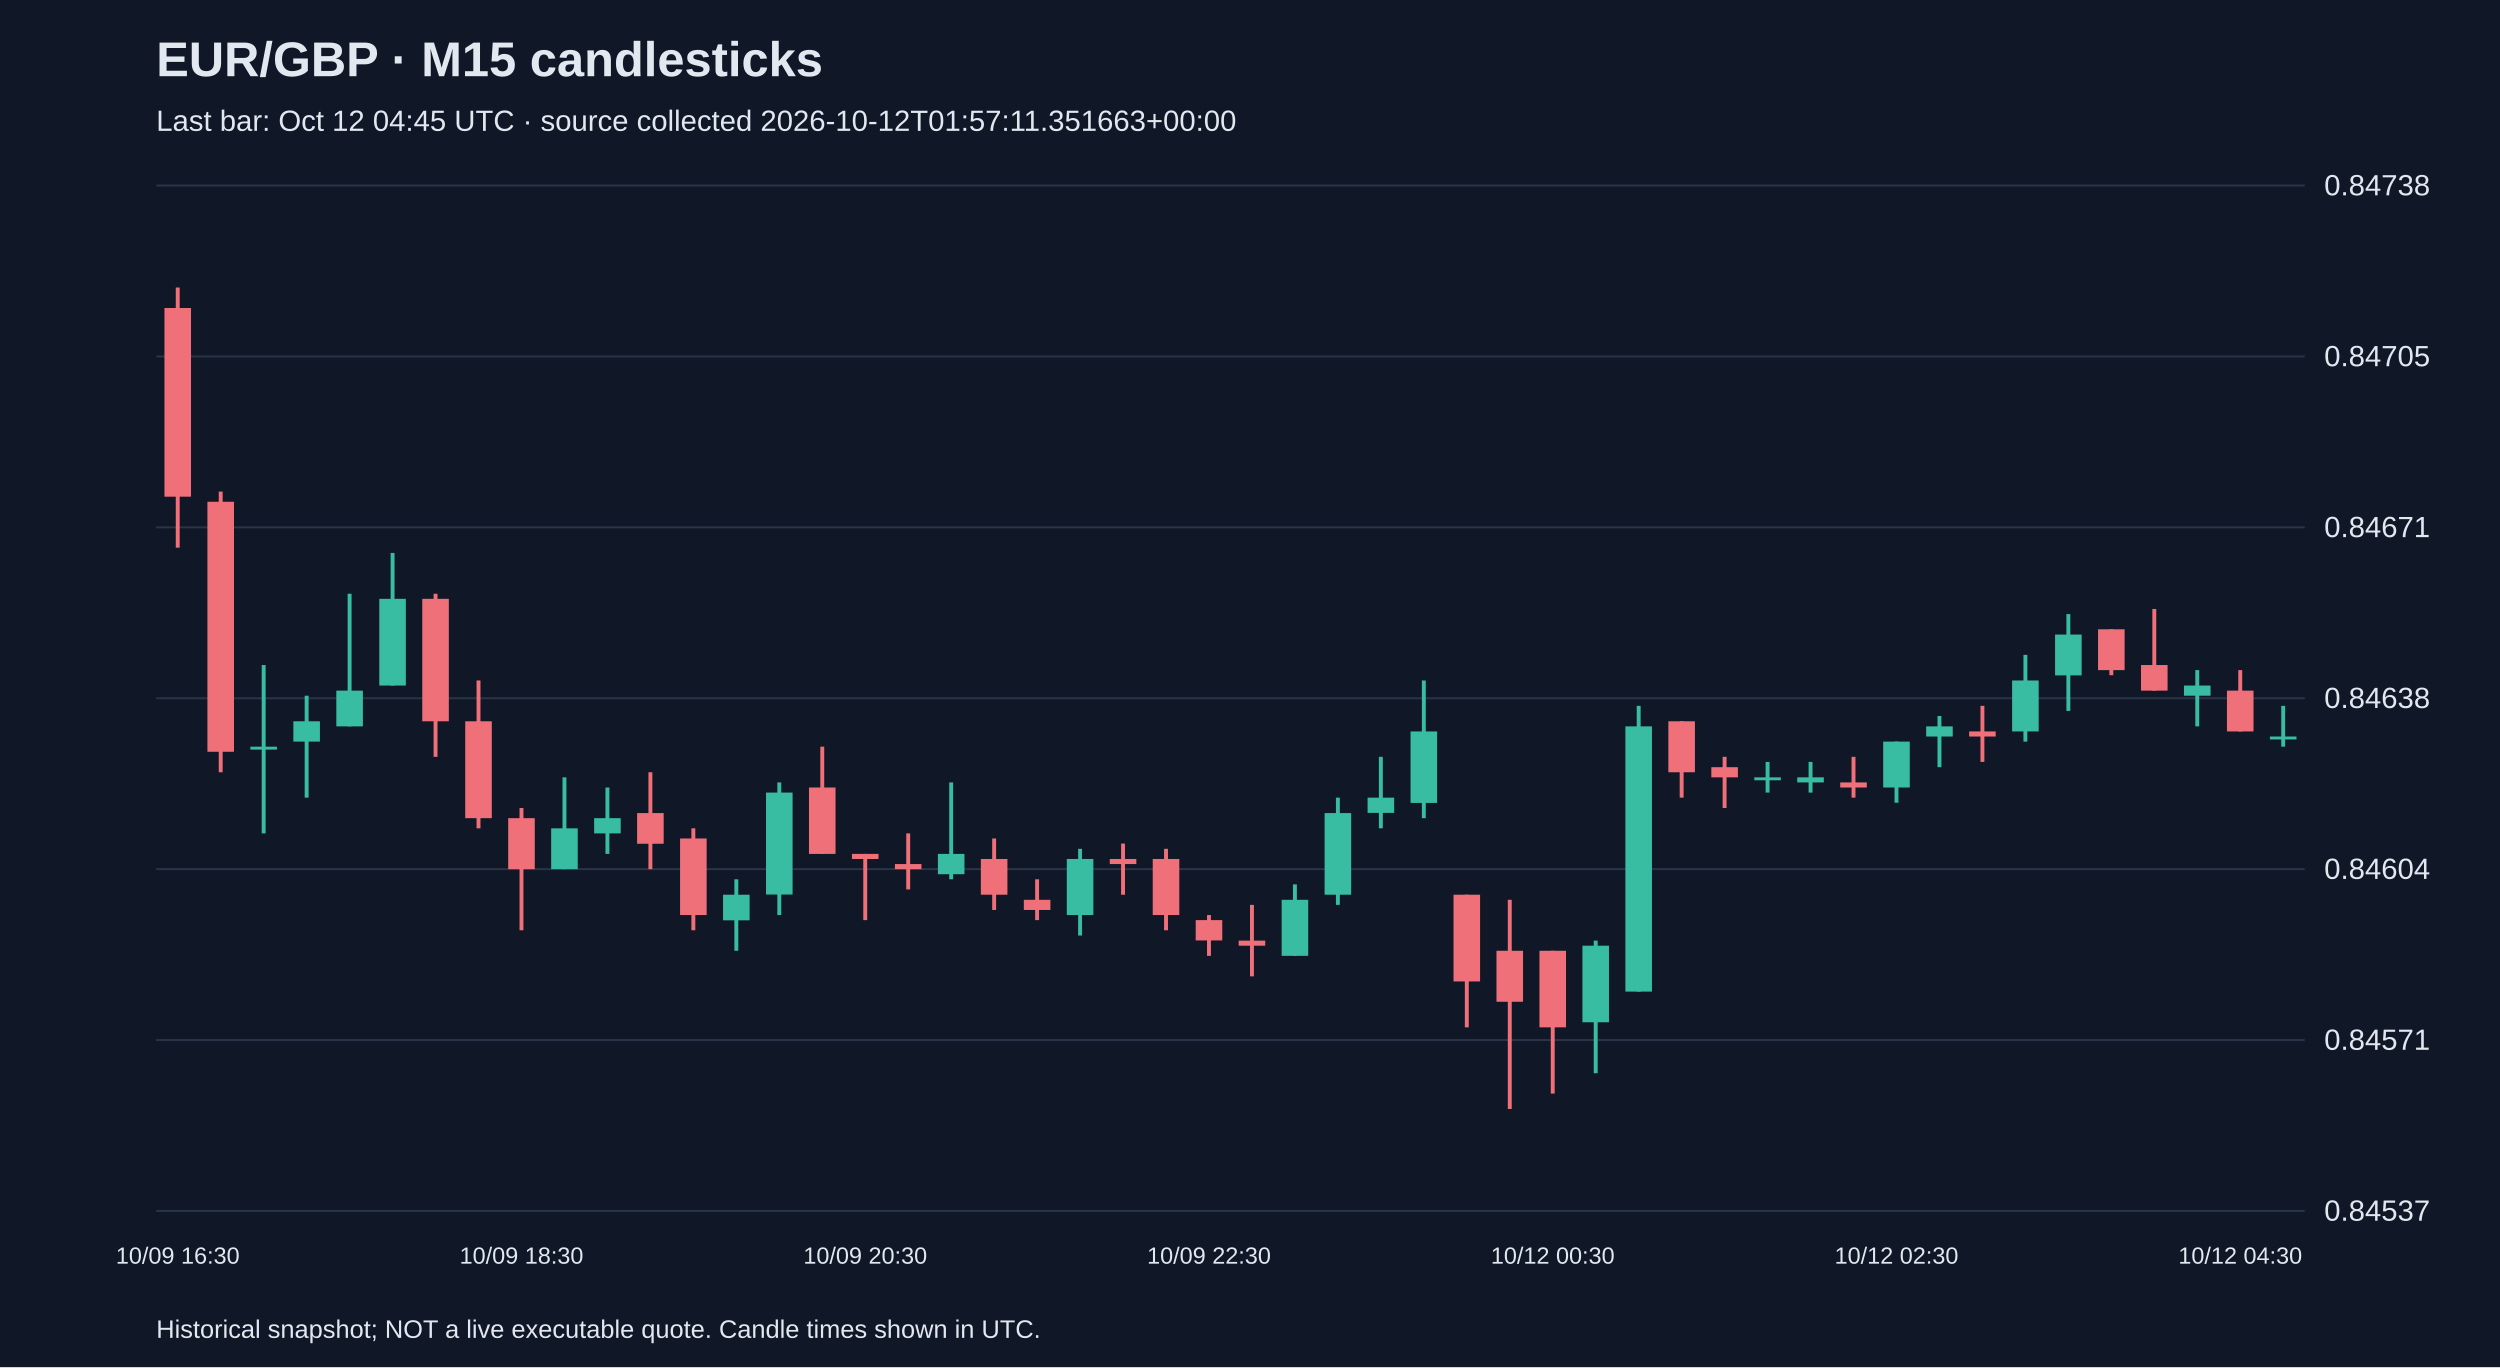
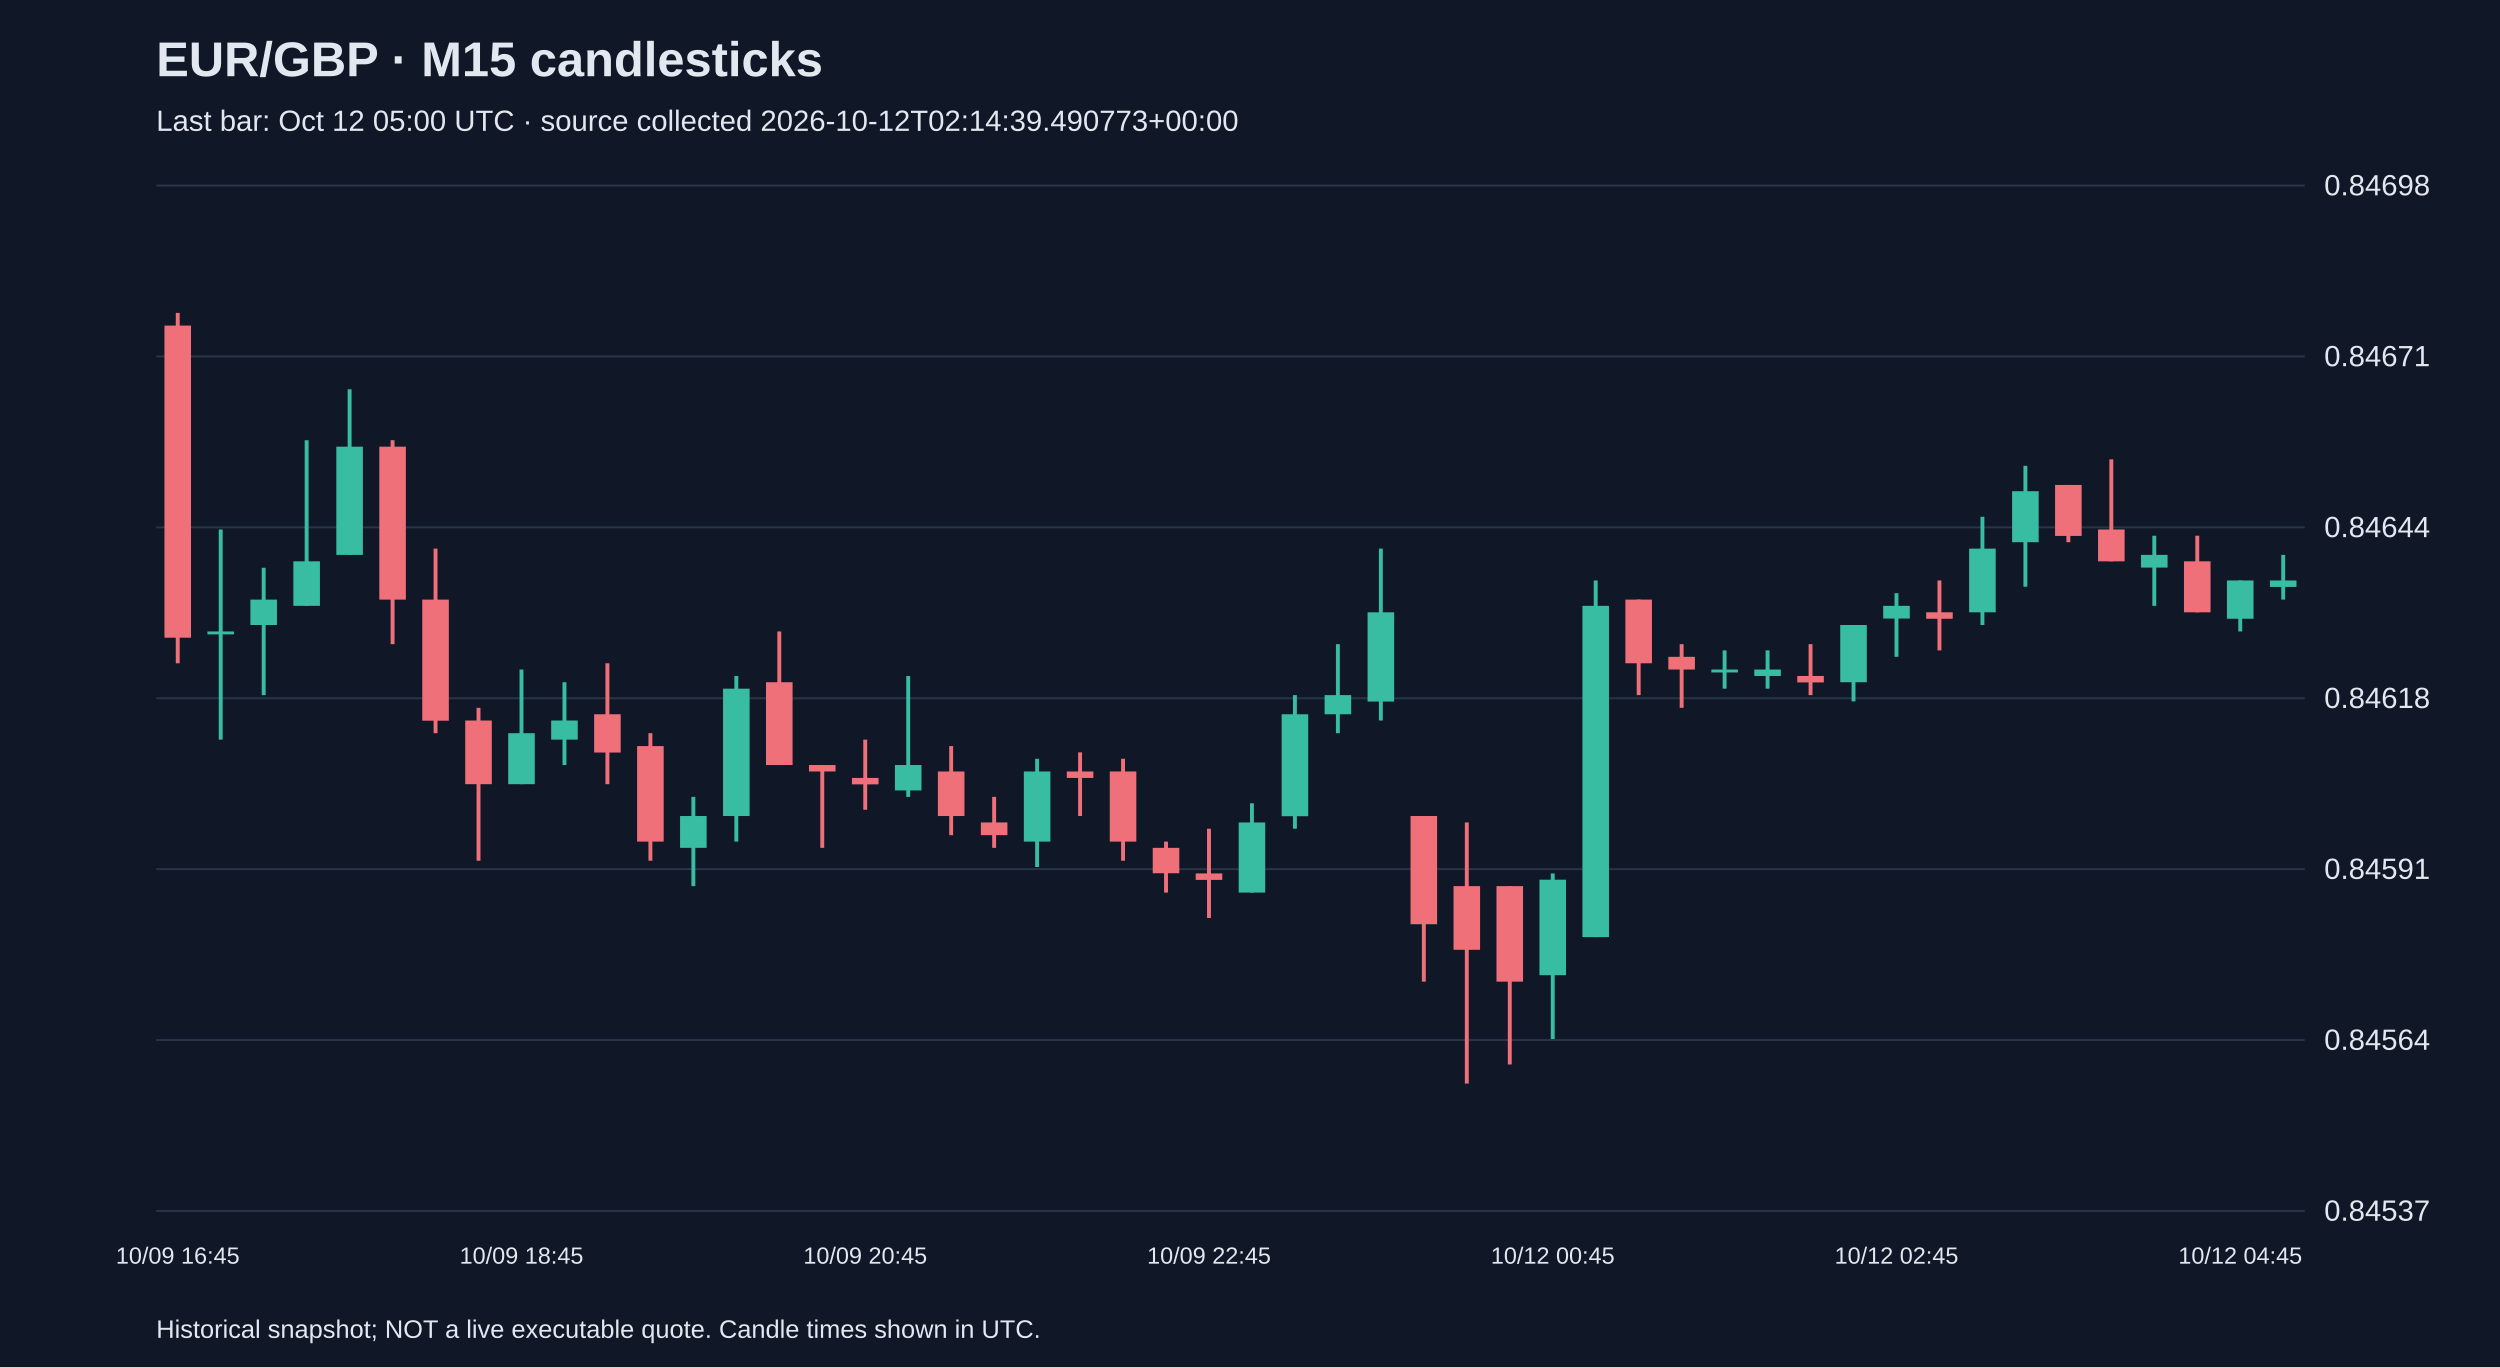
<svg xmlns="http://www.w3.org/2000/svg" viewBox="0 0 1280 700">
  <rect width="100%" height="100%" fill="#101827" />
  <style>text{font-family:Arial,sans-serif;fill:#e2e8f0}</style>
  <text x="80" y="39" font-size="25" font-weight="bold">EUR/GBP · M15 candlesticks</text>
-   <text x="80" y="67" font-size="15" fill="#a6b1c5">Last bar: Oct 12 04:45 UTC · source collected 2026-10-12T01:57:11.351663+00:00</text>
+   <text x="80" y="67" font-size="15" fill="#a6b1c5">Last bar: Oct 12 05:00 UTC · source collected 2026-10-12T02:14:39.490773+00:00</text>
  <line x1="80" y1="620.0" x2="1180" y2="620.0" stroke="#283548" />
  <text x="1190" y="625.0" font-size="15">0.84537</text>
  <line x1="80" y1="532.5" x2="1180" y2="532.5" stroke="#283548" />
-   <text x="1190" y="537.5" font-size="15">0.84571</text>
+   <text x="1190" y="537.5" font-size="15">0.84564</text>
  <line x1="80" y1="445.0" x2="1180" y2="445.0" stroke="#283548" />
-   <text x="1190" y="450.0" font-size="15">0.84604</text>
+   <text x="1190" y="450.0" font-size="15">0.84591</text>
  <line x1="80" y1="357.5" x2="1180" y2="357.5" stroke="#283548" />
-   <text x="1190" y="362.5" font-size="15">0.84638</text>
+   <text x="1190" y="362.5" font-size="15">0.84618</text>
  <line x1="80" y1="270.0" x2="1180" y2="270.0" stroke="#283548" />
-   <text x="1190" y="275.0" font-size="15">0.84671</text>
+   <text x="1190" y="275.0" font-size="15">0.84644</text>
  <line x1="80" y1="182.5" x2="1180" y2="182.5" stroke="#283548" />
-   <text x="1190" y="187.5" font-size="15">0.84705</text>
+   <text x="1190" y="187.5" font-size="15">0.84671</text>
  <line x1="80" y1="95.0" x2="1180" y2="95.0" stroke="#283548" />
-   <text x="1190" y="100.0" font-size="15">0.84738</text>
-   <line x1="91.0" y1="147.2" x2="91.0" y2="280.4" stroke="#f07079" stroke-width="2" />
-   <rect x="84.2" y="157.7" width="13.6" height="96.6" fill="#f07079" />
-   <text x="91.0" y="647" text-anchor="middle" font-size="12">10/09 16:30</text>
-   <line x1="113.0" y1="251.7" x2="113.0" y2="395.4" stroke="#f07079" stroke-width="2" />
-   <rect x="106.2" y="256.9" width="13.6" height="128.0" fill="#f07079" />
-   <line x1="135.0" y1="340.5" x2="135.0" y2="426.7" stroke="#38bca2" stroke-width="2" />
-   <rect x="128.2" y="382.3" width="13.6" height="1.5" fill="#38bca2" />
-   <line x1="157.0" y1="356.2" x2="157.0" y2="408.4" stroke="#38bca2" stroke-width="2" />
-   <rect x="150.2" y="369.3" width="13.6" height="10.4" fill="#38bca2" />
-   <line x1="179.0" y1="304.0" x2="179.0" y2="371.9" stroke="#38bca2" stroke-width="2" />
-   <rect x="172.2" y="353.6" width="13.6" height="18.3" fill="#38bca2" />
-   <line x1="201.0" y1="283.1" x2="201.0" y2="351.0" stroke="#38bca2" stroke-width="2" />
-   <rect x="194.2" y="306.6" width="13.6" height="44.4" fill="#38bca2" />
-   <line x1="223.0" y1="304.0" x2="223.0" y2="387.5" stroke="#f07079" stroke-width="2" />
-   <rect x="216.2" y="306.6" width="13.6" height="62.7" fill="#f07079" />
-   <line x1="245.0" y1="348.4" x2="245.0" y2="424.1" stroke="#f07079" stroke-width="2" />
-   <rect x="238.2" y="369.3" width="13.6" height="49.6" fill="#f07079" />
-   <line x1="267.0" y1="413.7" x2="267.0" y2="476.3" stroke="#f07079" stroke-width="2" />
-   <rect x="260.2" y="418.9" width="13.6" height="26.1" fill="#f07079" />
-   <text x="267.0" y="647" text-anchor="middle" font-size="12">10/09 18:30</text>
-   <line x1="289.0" y1="398.0" x2="289.0" y2="445.0" stroke="#38bca2" stroke-width="2" />
-   <rect x="282.2" y="424.1" width="13.6" height="20.9" fill="#38bca2" />
-   <line x1="311.0" y1="403.2" x2="311.0" y2="437.2" stroke="#38bca2" stroke-width="2" />
-   <rect x="304.2" y="418.9" width="13.6" height="7.8" fill="#38bca2" />
-   <line x1="333.0" y1="395.4" x2="333.0" y2="445.0" stroke="#f07079" stroke-width="2" />
-   <rect x="326.2" y="416.3" width="13.6" height="15.7" fill="#f07079" />
-   <line x1="355.0" y1="424.1" x2="355.0" y2="476.3" stroke="#f07079" stroke-width="2" />
-   <rect x="348.2" y="429.3" width="13.6" height="39.2" fill="#f07079" />
-   <line x1="377.0" y1="450.2" x2="377.0" y2="486.8" stroke="#38bca2" stroke-width="2" />
-   <rect x="370.2" y="458.1" width="13.6" height="13.1" fill="#38bca2" />
-   <line x1="399.0" y1="400.6" x2="399.0" y2="468.5" stroke="#38bca2" stroke-width="2" />
-   <rect x="392.2" y="405.8" width="13.6" height="52.2" fill="#38bca2" />
-   <line x1="421.0" y1="382.3" x2="421.0" y2="437.2" stroke="#f07079" stroke-width="2" />
-   <rect x="414.2" y="403.2" width="13.6" height="34.0" fill="#f07079" />
-   <line x1="443.0" y1="437.2" x2="443.0" y2="471.1" stroke="#f07079" stroke-width="2" />
-   <rect x="436.2" y="437.2" width="13.6" height="2.6" fill="#f07079" />
-   <text x="443.0" y="647" text-anchor="middle" font-size="12">10/09 20:30</text>
-   <line x1="465.0" y1="426.7" x2="465.0" y2="455.4" stroke="#f07079" stroke-width="2" />
-   <rect x="458.2" y="442.4" width="13.6" height="2.6" fill="#f07079" />
-   <line x1="487.0" y1="400.6" x2="487.0" y2="450.2" stroke="#38bca2" stroke-width="2" />
-   <rect x="480.2" y="437.2" width="13.6" height="10.4" fill="#38bca2" />
-   <line x1="509.0" y1="429.3" x2="509.0" y2="465.9" stroke="#f07079" stroke-width="2" />
-   <rect x="502.2" y="439.8" width="13.6" height="18.3" fill="#f07079" />
-   <line x1="531.0" y1="450.2" x2="531.0" y2="471.1" stroke="#f07079" stroke-width="2" />
-   <rect x="524.2" y="460.7" width="13.6" height="5.2" fill="#f07079" />
-   <line x1="553.0" y1="434.6" x2="553.0" y2="479.0" stroke="#38bca2" stroke-width="2" />
-   <rect x="546.2" y="439.8" width="13.6" height="28.7" fill="#38bca2" />
-   <line x1="575.0" y1="431.9" x2="575.0" y2="458.1" stroke="#f07079" stroke-width="2" />
-   <rect x="568.2" y="439.8" width="13.6" height="2.6" fill="#f07079" />
-   <line x1="597.0" y1="434.6" x2="597.0" y2="476.3" stroke="#f07079" stroke-width="2" />
-   <rect x="590.2" y="439.8" width="13.6" height="28.7" fill="#f07079" />
-   <line x1="619.0" y1="468.5" x2="619.0" y2="489.4" stroke="#f07079" stroke-width="2" />
-   <rect x="612.2" y="471.1" width="13.6" height="10.4" fill="#f07079" />
-   <text x="619.0" y="647" text-anchor="middle" font-size="12">10/09 22:30</text>
-   <line x1="641.0" y1="463.3" x2="641.0" y2="499.9" stroke="#f07079" stroke-width="2" />
-   <rect x="634.2" y="481.6" width="13.6" height="2.6" fill="#f07079" />
-   <line x1="663.0" y1="452.8" x2="663.0" y2="489.4" stroke="#38bca2" stroke-width="2" />
-   <rect x="656.2" y="460.7" width="13.6" height="28.7" fill="#38bca2" />
-   <line x1="685.0" y1="408.4" x2="685.0" y2="463.3" stroke="#38bca2" stroke-width="2" />
-   <rect x="678.2" y="416.3" width="13.6" height="41.8" fill="#38bca2" />
-   <line x1="707.0" y1="387.5" x2="707.0" y2="424.1" stroke="#38bca2" stroke-width="2" />
-   <rect x="700.2" y="408.4" width="13.6" height="7.8" fill="#38bca2" />
-   <line x1="729.0" y1="348.4" x2="729.0" y2="418.9" stroke="#38bca2" stroke-width="2" />
-   <rect x="722.2" y="374.5" width="13.6" height="36.6" fill="#38bca2" />
-   <line x1="751.0" y1="458.1" x2="751.0" y2="526.0" stroke="#f07079" stroke-width="2" />
-   <rect x="744.2" y="458.1" width="13.6" height="44.4" fill="#f07079" />
-   <line x1="773.0" y1="460.7" x2="773.0" y2="567.8" stroke="#f07079" stroke-width="2" />
-   <rect x="766.2" y="486.8" width="13.6" height="26.1" fill="#f07079" />
-   <line x1="795.0" y1="486.8" x2="795.0" y2="559.9" stroke="#f07079" stroke-width="2" />
-   <rect x="788.2" y="486.8" width="13.6" height="39.2" fill="#f07079" />
-   <text x="795.0" y="647" text-anchor="middle" font-size="12">10/12 00:30</text>
-   <line x1="817.0" y1="481.6" x2="817.0" y2="549.5" stroke="#38bca2" stroke-width="2" />
-   <rect x="810.2" y="484.2" width="13.6" height="39.2" fill="#38bca2" />
-   <line x1="839.0" y1="361.4" x2="839.0" y2="507.7" stroke="#38bca2" stroke-width="2" />
-   <rect x="832.2" y="371.9" width="13.6" height="135.8" fill="#38bca2" />
-   <line x1="861.0" y1="369.3" x2="861.0" y2="408.4" stroke="#f07079" stroke-width="2" />
-   <rect x="854.2" y="369.3" width="13.6" height="26.1" fill="#f07079" />
-   <line x1="883.0" y1="387.5" x2="883.0" y2="413.7" stroke="#f07079" stroke-width="2" />
-   <rect x="876.2" y="392.8" width="13.6" height="5.2" fill="#f07079" />
-   <line x1="905.0" y1="390.1" x2="905.0" y2="405.8" stroke="#38bca2" stroke-width="2" />
-   <rect x="898.2" y="398.0" width="13.6" height="1.5" fill="#38bca2" />
-   <line x1="927.0" y1="390.1" x2="927.0" y2="405.8" stroke="#38bca2" stroke-width="2" />
-   <rect x="920.2" y="398.0" width="13.6" height="2.6" fill="#38bca2" />
-   <line x1="949.0" y1="387.5" x2="949.0" y2="408.4" stroke="#f07079" stroke-width="2" />
-   <rect x="942.2" y="400.6" width="13.6" height="2.6" fill="#f07079" />
-   <line x1="971.0" y1="379.7" x2="971.0" y2="411.0" stroke="#38bca2" stroke-width="2" />
-   <rect x="964.2" y="379.7" width="13.6" height="23.5" fill="#38bca2" />
-   <text x="971.0" y="647" text-anchor="middle" font-size="12">10/12 02:30</text>
-   <line x1="993.0" y1="366.6" x2="993.0" y2="392.8" stroke="#38bca2" stroke-width="2" />
-   <rect x="986.2" y="371.9" width="13.6" height="5.2" fill="#38bca2" />
-   <line x1="1015.0" y1="361.4" x2="1015.0" y2="390.1" stroke="#f07079" stroke-width="2" />
-   <rect x="1008.2" y="374.5" width="13.6" height="2.6" fill="#f07079" />
-   <line x1="1037.0" y1="335.3" x2="1037.0" y2="379.7" stroke="#38bca2" stroke-width="2" />
-   <rect x="1030.2" y="348.4" width="13.6" height="26.1" fill="#38bca2" />
-   <line x1="1059.0" y1="314.4" x2="1059.0" y2="364.0" stroke="#38bca2" stroke-width="2" />
-   <rect x="1052.2" y="324.9" width="13.6" height="20.9" fill="#38bca2" />
-   <line x1="1081.0" y1="322.2" x2="1081.0" y2="345.7" stroke="#f07079" stroke-width="2" />
-   <rect x="1074.2" y="322.2" width="13.6" height="20.9" fill="#f07079" />
-   <line x1="1103.0" y1="311.8" x2="1103.0" y2="353.6" stroke="#f07079" stroke-width="2" />
-   <rect x="1096.2" y="340.5" width="13.6" height="13.1" fill="#f07079" />
-   <line x1="1125.0" y1="343.1" x2="1125.0" y2="371.9" stroke="#38bca2" stroke-width="2" />
-   <rect x="1118.2" y="351.0" width="13.6" height="5.2" fill="#38bca2" />
-   <line x1="1147.0" y1="343.1" x2="1147.0" y2="374.5" stroke="#f07079" stroke-width="2" />
-   <rect x="1140.2" y="353.6" width="13.6" height="20.9" fill="#f07079" />
-   <text x="1147.0" y="647" text-anchor="middle" font-size="12">10/12 04:30</text>
-   <line x1="1169.0" y1="361.4" x2="1169.0" y2="382.3" stroke="#38bca2" stroke-width="2" />
-   <rect x="1162.2" y="377.1" width="13.6" height="1.5" fill="#38bca2" />
+   <text x="1190" y="100.0" font-size="15">0.84698</text>
+   <line x1="91.0" y1="160.2" x2="91.0" y2="339.6" stroke="#f07079" stroke-width="2" />
+   <rect x="84.2" y="166.7" width="13.6" height="159.8" fill="#f07079" />
+   <text x="91.0" y="647" text-anchor="middle" font-size="12">10/09 16:45</text>
+   <line x1="113.0" y1="271.1" x2="113.0" y2="378.7" stroke="#38bca2" stroke-width="2" />
+   <rect x="106.2" y="323.3" width="13.6" height="1.5" fill="#38bca2" />
+   <line x1="135.0" y1="290.7" x2="135.0" y2="355.9" stroke="#38bca2" stroke-width="2" />
+   <rect x="128.2" y="307.0" width="13.6" height="13.0" fill="#38bca2" />
+   <line x1="157.0" y1="225.4" x2="157.0" y2="310.2" stroke="#38bca2" stroke-width="2" />
+   <rect x="150.2" y="287.4" width="13.6" height="22.8" fill="#38bca2" />
+   <line x1="179.0" y1="199.3" x2="179.0" y2="284.1" stroke="#38bca2" stroke-width="2" />
+   <rect x="172.2" y="228.7" width="13.6" height="55.4" fill="#38bca2" />
+   <line x1="201.0" y1="225.4" x2="201.0" y2="329.8" stroke="#f07079" stroke-width="2" />
+   <rect x="194.2" y="228.7" width="13.6" height="78.3" fill="#f07079" />
+   <line x1="223.0" y1="280.9" x2="223.0" y2="375.4" stroke="#f07079" stroke-width="2" />
+   <rect x="216.2" y="307.0" width="13.6" height="62.0" fill="#f07079" />
+   <line x1="245.0" y1="362.4" x2="245.0" y2="440.7" stroke="#f07079" stroke-width="2" />
+   <rect x="238.2" y="368.9" width="13.6" height="32.6" fill="#f07079" />
+   <line x1="267.0" y1="342.8" x2="267.0" y2="401.5" stroke="#38bca2" stroke-width="2" />
+   <rect x="260.2" y="375.4" width="13.6" height="26.1" fill="#38bca2" />
+   <text x="267.0" y="647" text-anchor="middle" font-size="12">10/09 18:45</text>
+   <line x1="289.0" y1="349.3" x2="289.0" y2="391.7" stroke="#38bca2" stroke-width="2" />
+   <rect x="282.2" y="368.9" width="13.6" height="9.8" fill="#38bca2" />
+   <line x1="311.0" y1="339.6" x2="311.0" y2="401.5" stroke="#f07079" stroke-width="2" />
+   <rect x="304.2" y="365.7" width="13.6" height="19.6" fill="#f07079" />
+   <line x1="333.0" y1="375.4" x2="333.0" y2="440.7" stroke="#f07079" stroke-width="2" />
+   <rect x="326.2" y="382.0" width="13.6" height="48.9" fill="#f07079" />
+   <line x1="355.0" y1="408.0" x2="355.0" y2="453.7" stroke="#38bca2" stroke-width="2" />
+   <rect x="348.2" y="417.8" width="13.6" height="16.3" fill="#38bca2" />
+   <line x1="377.0" y1="346.1" x2="377.0" y2="430.9" stroke="#38bca2" stroke-width="2" />
+   <rect x="370.2" y="352.6" width="13.6" height="65.2" fill="#38bca2" />
+   <line x1="399.0" y1="323.3" x2="399.0" y2="391.7" stroke="#f07079" stroke-width="2" />
+   <rect x="392.2" y="349.3" width="13.6" height="42.4" fill="#f07079" />
+   <line x1="421.0" y1="391.7" x2="421.0" y2="434.1" stroke="#f07079" stroke-width="2" />
+   <rect x="414.2" y="391.7" width="13.6" height="3.3" fill="#f07079" />
+   <line x1="443.0" y1="378.7" x2="443.0" y2="414.6" stroke="#f07079" stroke-width="2" />
+   <rect x="436.2" y="398.3" width="13.6" height="3.3" fill="#f07079" />
+   <text x="443.0" y="647" text-anchor="middle" font-size="12">10/09 20:45</text>
+   <line x1="465.0" y1="346.1" x2="465.0" y2="408.0" stroke="#38bca2" stroke-width="2" />
+   <rect x="458.2" y="391.7" width="13.6" height="13.0" fill="#38bca2" />
+   <line x1="487.0" y1="382.0" x2="487.0" y2="427.6" stroke="#f07079" stroke-width="2" />
+   <rect x="480.2" y="395.0" width="13.6" height="22.8" fill="#f07079" />
+   <line x1="509.0" y1="408.0" x2="509.0" y2="434.1" stroke="#f07079" stroke-width="2" />
+   <rect x="502.2" y="421.1" width="13.6" height="6.5" fill="#f07079" />
+   <line x1="531.0" y1="388.5" x2="531.0" y2="443.9" stroke="#38bca2" stroke-width="2" />
+   <rect x="524.2" y="395.0" width="13.6" height="35.9" fill="#38bca2" />
+   <line x1="553.0" y1="385.2" x2="553.0" y2="417.8" stroke="#f07079" stroke-width="2" />
+   <rect x="546.2" y="395.0" width="13.6" height="3.3" fill="#f07079" />
+   <line x1="575.0" y1="388.5" x2="575.0" y2="440.7" stroke="#f07079" stroke-width="2" />
+   <rect x="568.2" y="395.0" width="13.6" height="35.9" fill="#f07079" />
+   <line x1="597.0" y1="430.9" x2="597.0" y2="457.0" stroke="#f07079" stroke-width="2" />
+   <rect x="590.2" y="434.1" width="13.6" height="13.0" fill="#f07079" />
+   <line x1="619.0" y1="424.3" x2="619.0" y2="470.0" stroke="#f07079" stroke-width="2" />
+   <rect x="612.2" y="447.2" width="13.6" height="3.3" fill="#f07079" />
+   <text x="619.0" y="647" text-anchor="middle" font-size="12">10/09 22:45</text>
+   <line x1="641.0" y1="411.3" x2="641.0" y2="457.0" stroke="#38bca2" stroke-width="2" />
+   <rect x="634.2" y="421.1" width="13.6" height="35.9" fill="#38bca2" />
+   <line x1="663.0" y1="355.9" x2="663.0" y2="424.3" stroke="#38bca2" stroke-width="2" />
+   <rect x="656.2" y="365.7" width="13.6" height="52.2" fill="#38bca2" />
+   <line x1="685.0" y1="329.8" x2="685.0" y2="375.4" stroke="#38bca2" stroke-width="2" />
+   <rect x="678.2" y="355.9" width="13.6" height="9.8" fill="#38bca2" />
+   <line x1="707.0" y1="280.9" x2="707.0" y2="368.9" stroke="#38bca2" stroke-width="2" />
+   <rect x="700.2" y="313.5" width="13.6" height="45.7" fill="#38bca2" />
+   <line x1="729.0" y1="417.8" x2="729.0" y2="502.6" stroke="#f07079" stroke-width="2" />
+   <rect x="722.2" y="417.8" width="13.6" height="55.4" fill="#f07079" />
+   <line x1="751.0" y1="421.1" x2="751.0" y2="554.8" stroke="#f07079" stroke-width="2" />
+   <rect x="744.2" y="453.7" width="13.6" height="32.6" fill="#f07079" />
+   <line x1="773.0" y1="453.7" x2="773.0" y2="545.0" stroke="#f07079" stroke-width="2" />
+   <rect x="766.2" y="453.7" width="13.6" height="48.9" fill="#f07079" />
+   <line x1="795.0" y1="447.2" x2="795.0" y2="532.0" stroke="#38bca2" stroke-width="2" />
+   <rect x="788.2" y="450.4" width="13.6" height="48.9" fill="#38bca2" />
+   <text x="795.0" y="647" text-anchor="middle" font-size="12">10/12 00:45</text>
+   <line x1="817.0" y1="297.2" x2="817.0" y2="479.8" stroke="#38bca2" stroke-width="2" />
+   <rect x="810.2" y="310.2" width="13.6" height="169.6" fill="#38bca2" />
+   <line x1="839.0" y1="307.0" x2="839.0" y2="355.9" stroke="#f07079" stroke-width="2" />
+   <rect x="832.2" y="307.0" width="13.6" height="32.6" fill="#f07079" />
+   <line x1="861.0" y1="329.8" x2="861.0" y2="362.4" stroke="#f07079" stroke-width="2" />
+   <rect x="854.2" y="336.3" width="13.6" height="6.5" fill="#f07079" />
+   <line x1="883.0" y1="333.0" x2="883.0" y2="352.6" stroke="#38bca2" stroke-width="2" />
+   <rect x="876.2" y="342.8" width="13.6" height="1.5" fill="#38bca2" />
+   <line x1="905.0" y1="333.0" x2="905.0" y2="352.6" stroke="#38bca2" stroke-width="2" />
+   <rect x="898.2" y="342.8" width="13.6" height="3.3" fill="#38bca2" />
+   <line x1="927.0" y1="329.8" x2="927.0" y2="355.9" stroke="#f07079" stroke-width="2" />
+   <rect x="920.2" y="346.1" width="13.6" height="3.3" fill="#f07079" />
+   <line x1="949.0" y1="320.0" x2="949.0" y2="359.1" stroke="#38bca2" stroke-width="2" />
+   <rect x="942.2" y="320.0" width="13.6" height="29.3" fill="#38bca2" />
+   <line x1="971.0" y1="303.7" x2="971.0" y2="336.3" stroke="#38bca2" stroke-width="2" />
+   <rect x="964.2" y="310.2" width="13.6" height="6.5" fill="#38bca2" />
+   <text x="971.0" y="647" text-anchor="middle" font-size="12">10/12 02:45</text>
+   <line x1="993.0" y1="297.2" x2="993.0" y2="333.0" stroke="#f07079" stroke-width="2" />
+   <rect x="986.2" y="313.5" width="13.6" height="3.3" fill="#f07079" />
+   <line x1="1015.0" y1="264.6" x2="1015.0" y2="320.0" stroke="#38bca2" stroke-width="2" />
+   <rect x="1008.2" y="280.9" width="13.6" height="32.6" fill="#38bca2" />
+   <line x1="1037.0" y1="238.5" x2="1037.0" y2="300.4" stroke="#38bca2" stroke-width="2" />
+   <rect x="1030.2" y="251.5" width="13.6" height="26.1" fill="#38bca2" />
+   <line x1="1059.0" y1="248.3" x2="1059.0" y2="277.6" stroke="#f07079" stroke-width="2" />
+   <rect x="1052.2" y="248.3" width="13.6" height="26.1" fill="#f07079" />
+   <line x1="1081.0" y1="235.2" x2="1081.0" y2="287.4" stroke="#f07079" stroke-width="2" />
+   <rect x="1074.2" y="271.1" width="13.6" height="16.3" fill="#f07079" />
+   <line x1="1103.0" y1="274.3" x2="1103.0" y2="310.2" stroke="#38bca2" stroke-width="2" />
+   <rect x="1096.2" y="284.1" width="13.6" height="6.5" fill="#38bca2" />
+   <line x1="1125.0" y1="274.3" x2="1125.0" y2="313.5" stroke="#f07079" stroke-width="2" />
+   <rect x="1118.2" y="287.4" width="13.6" height="26.1" fill="#f07079" />
+   <line x1="1147.0" y1="297.2" x2="1147.0" y2="323.3" stroke="#38bca2" stroke-width="2" />
+   <rect x="1140.2" y="297.2" width="13.6" height="19.6" fill="#38bca2" />
+   <text x="1147.0" y="647" text-anchor="middle" font-size="12">10/12 04:45</text>
+   <line x1="1169.0" y1="284.1" x2="1169.0" y2="307.0" stroke="#38bca2" stroke-width="2" />
+   <rect x="1162.2" y="297.2" width="13.6" height="3.3" fill="#38bca2" />
  <text x="80" y="685" font-size="13">Historical snapshot; NOT a live executable quote. Candle times shown in UTC.</text>
</svg>
